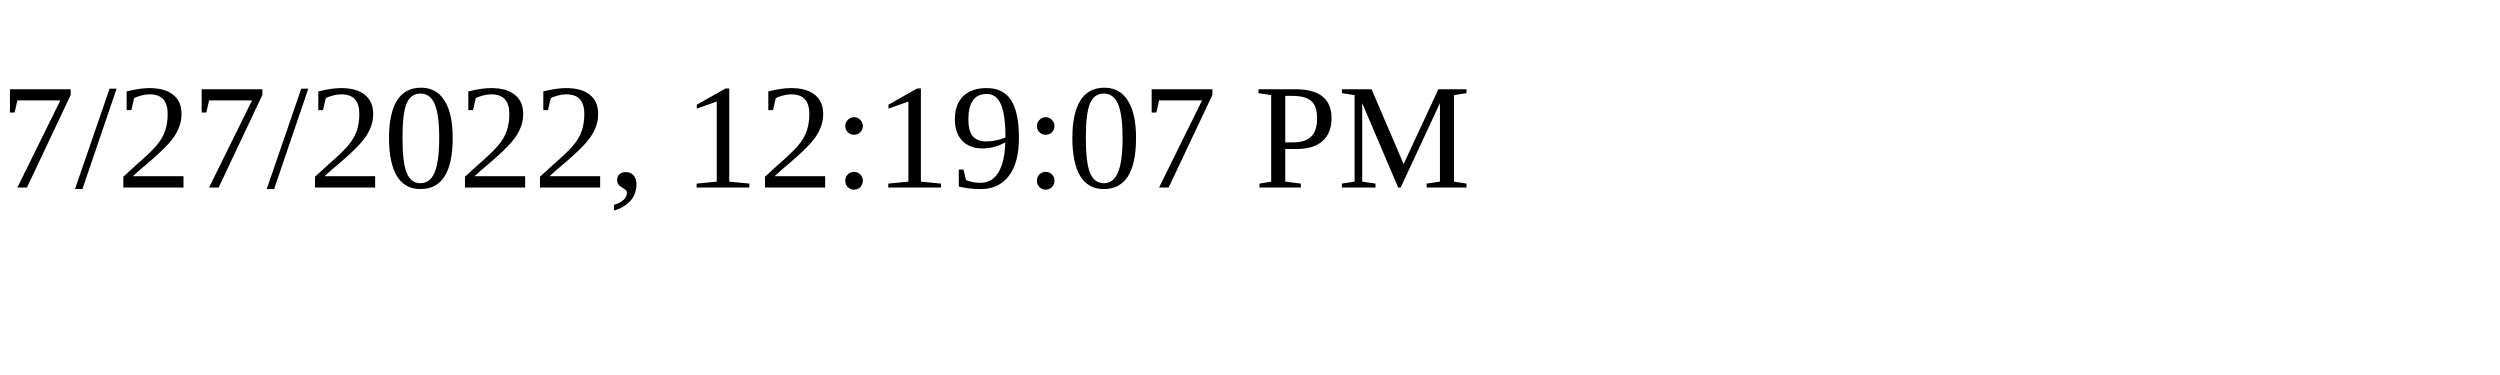
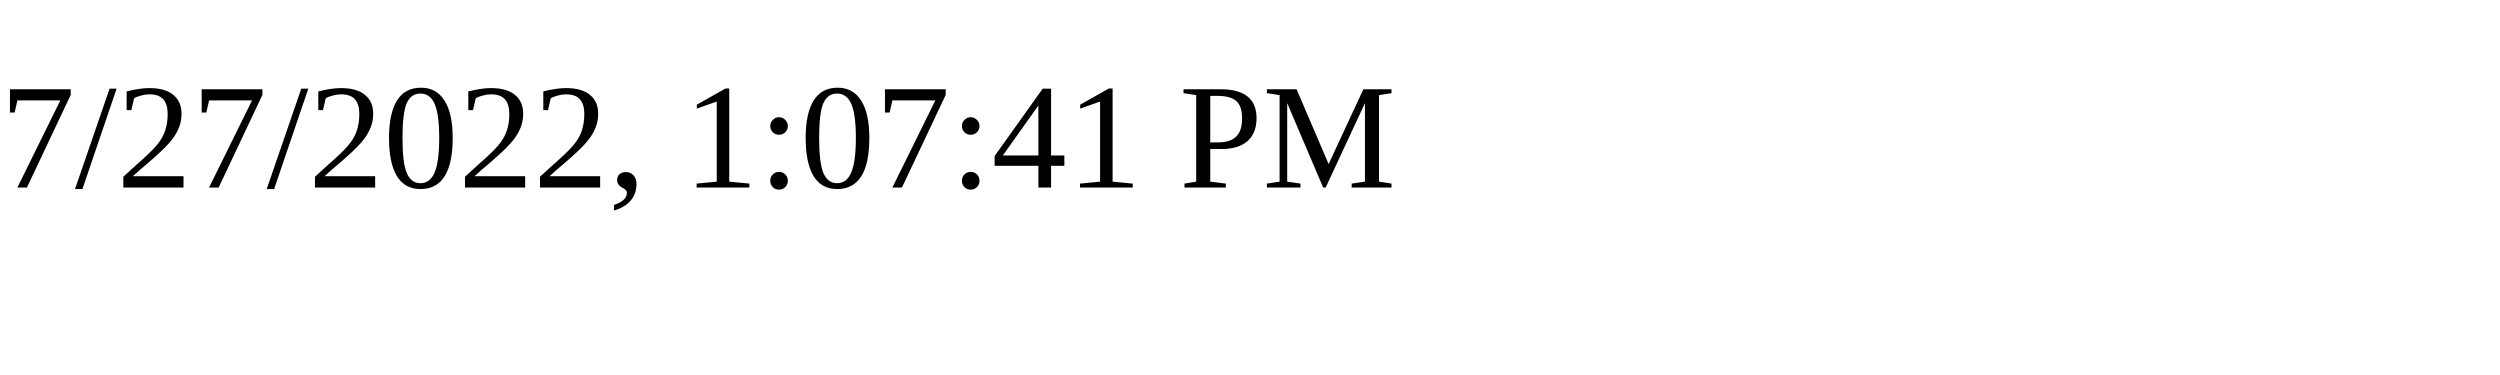
<svg xmlns="http://www.w3.org/2000/svg" height="30" width="200">
-   <text x="0" y="15">7/27/2022, 12:19:07 PM</text>
+   <text x="0" y="15">7/27/2022, 1:07:41 PM</text>
</svg>
